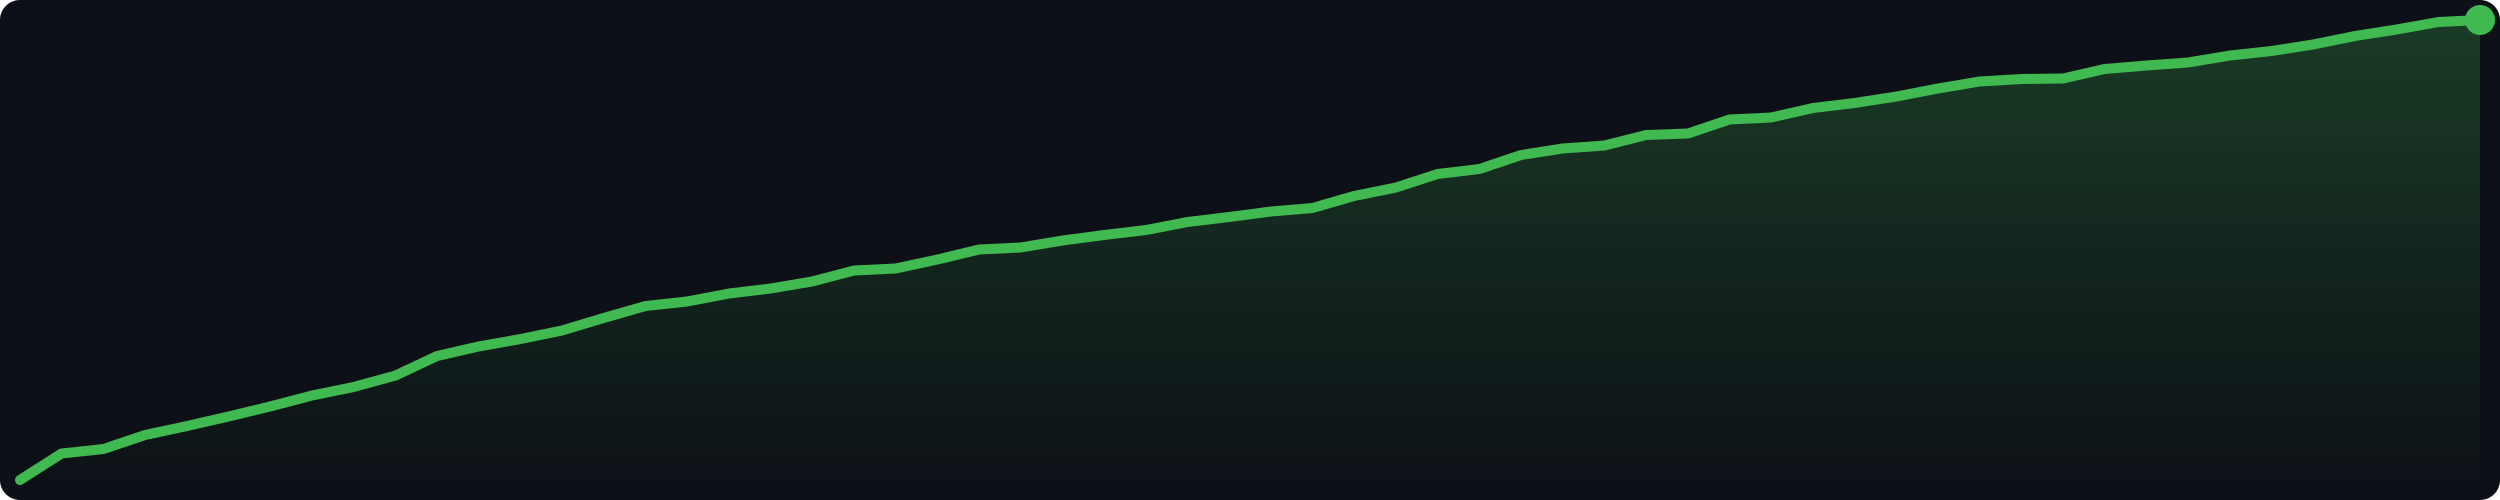
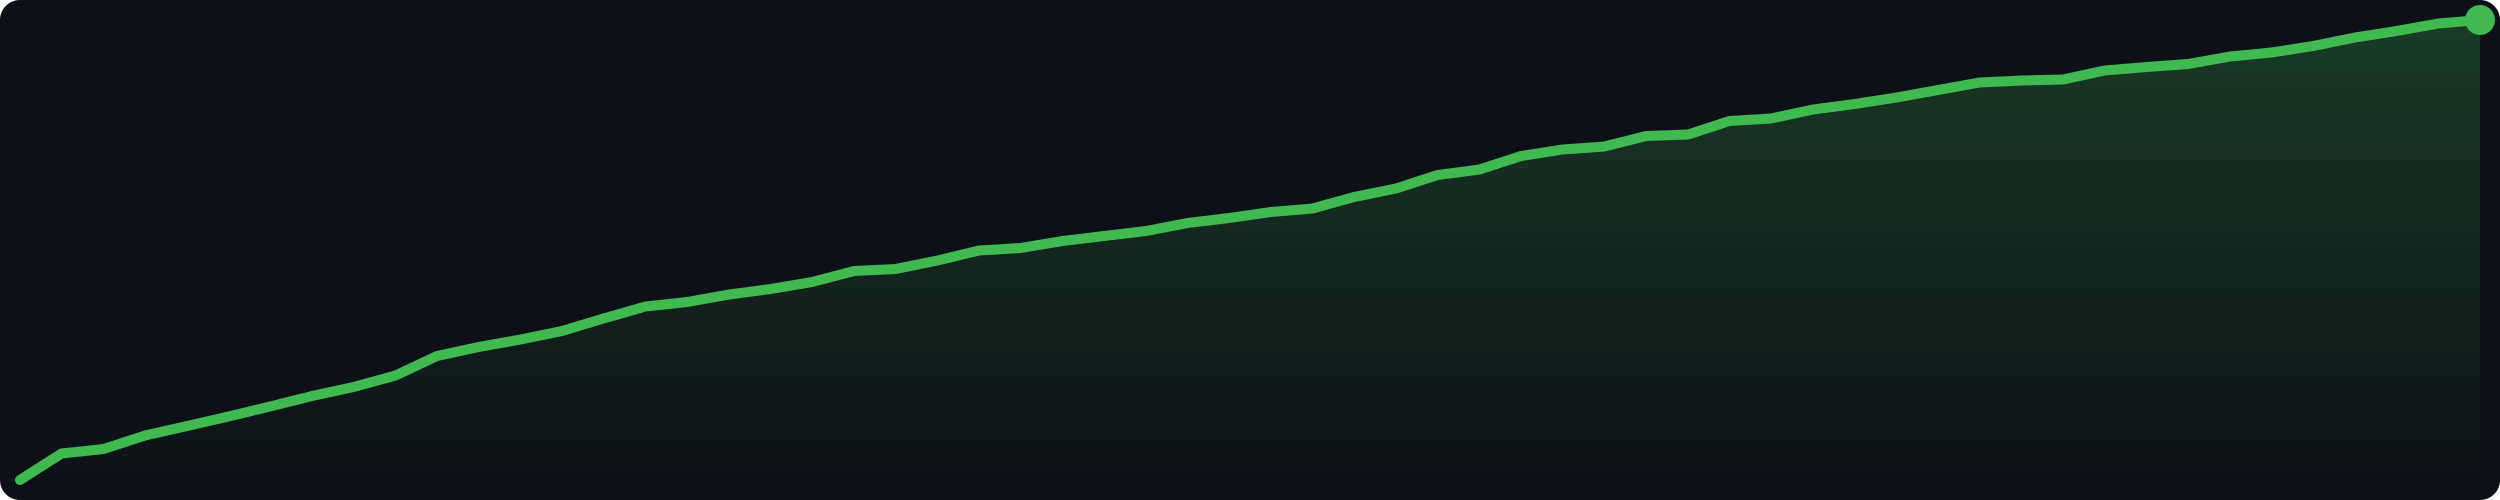
<svg xmlns="http://www.w3.org/2000/svg" width="500" height="100" viewBox="0 0 500 100">
  <defs>
    <linearGradient id="g" x1="0" y1="0" x2="0" y2="1">
      <stop offset="0%" stop-color="#3fb950" stop-opacity="0.25" />
      <stop offset="100%" stop-color="#3fb950" stop-opacity="0.0" />
    </linearGradient>
  </defs>
  <rect width="500" height="100" fill="#0d1117" rx="4" />
-   <polygon points="4.0,96.0 12.3,90.7 20.7,89.8 29.0,87.0 37.4,85.2 45.7,83.3 54.0,81.3 62.4,79.1 70.7,77.4 79.1,75.1 87.4,71.2 95.7,69.3 104.1,67.8 112.4,66.1 120.7,63.6 129.1,61.2 137.4,60.3 145.8,58.7 154.1,57.7 162.4,56.3 170.8,54.1 179.1,53.7 187.5,51.9 195.8,49.9 204.1,49.5 212.5,48.1 220.8,47.0 229.2,46.0 237.5,44.4 245.8,43.4 254.2,42.3 262.5,41.6 270.8,39.2 279.2,37.5 287.5,34.8 295.9,33.8 304.2,31.0 312.5,29.7 320.9,29.1 329.2,27.0 337.6,26.7 345.9,23.9 354.2,23.5 362.6,21.6 370.9,20.6 379.3,19.3 387.6,17.7 395.9,16.3 404.3,15.8 412.6,15.7 420.9,13.8 429.3,13.1 437.6,12.5 446.0,11.1 454.3,10.2 462.6,8.9 471.0,7.2 479.3,5.9 487.7,4.4 496.0,4.0 496.0,96 4.0,96" fill="url(#g)" />
-   <polyline points="4.0,96.0 12.3,90.7 20.7,89.8 29.0,87.0 37.4,85.2 45.7,83.3 54.0,81.3 62.4,79.1 70.7,77.4 79.1,75.1 87.4,71.2 95.7,69.3 104.1,67.8 112.4,66.1 120.7,63.6 129.1,61.2 137.4,60.3 145.8,58.7 154.1,57.7 162.4,56.3 170.8,54.1 179.1,53.7 187.5,51.9 195.8,49.9 204.1,49.5 212.5,48.1 220.8,47.0 229.2,46.0 237.5,44.4 245.8,43.4 254.2,42.3 262.5,41.6 270.8,39.2 279.2,37.5 287.5,34.8 295.9,33.8 304.2,31.0 312.5,29.7 320.9,29.1 329.2,27.0 337.6,26.7 345.9,23.9 354.2,23.5 362.6,21.6 370.9,20.6 379.3,19.3 387.6,17.7 395.9,16.3 404.3,15.8 412.6,15.7 420.9,13.8 429.3,13.1 437.6,12.5 446.0,11.1 454.3,10.2 462.6,8.9 471.0,7.2 479.3,5.9 487.7,4.4 496.0,4.0" fill="none" stroke="#3fb950" stroke-width="2" stroke-linejoin="round" stroke-linecap="round" />
+   <polygon points="4.0,96.0 12.3,90.7 20.7,89.8 29.0,87.1 37.4,85.2 45.7,83.3 54.0,81.3 62.4,79.2 70.7,77.4 79.1,75.1 87.4,71.2 95.7,69.4 104.1,67.9 112.4,66.2 120.7,63.7 129.1,61.3 137.4,60.4 145.8,58.9 154.1,57.8 162.4,56.4 170.8,54.2 179.1,53.8 187.5,52.1 195.8,50.1 204.1,49.6 212.5,48.2 220.8,47.2 229.2,46.2 237.5,44.6 245.8,43.6 254.2,42.4 262.5,41.7 270.8,39.4 279.2,37.7 287.5,35.0 295.9,33.9 304.2,31.2 312.5,29.9 320.9,29.3 329.2,27.2 337.6,26.9 345.9,24.2 354.2,23.7 362.6,21.9 370.9,20.8 379.3,19.5 387.6,18.0 395.9,16.5 404.3,16.1 412.6,15.9 420.9,14.1 429.3,13.4 437.6,12.8 446.0,11.3 454.3,10.5 462.6,9.2 471.0,7.5 479.3,6.2 487.7,4.7 496.0,4.0 496.0,96 4.0,96" fill="url(#g)" />
+   <polyline points="4.0,96.0 12.3,90.7 20.7,89.8 29.0,87.1 37.4,85.2 45.7,83.3 54.0,81.3 62.4,79.2 70.7,77.4 79.1,75.1 87.4,71.2 95.7,69.4 104.1,67.9 112.4,66.2 120.7,63.7 129.1,61.3 137.4,60.4 145.8,58.9 154.1,57.8 162.4,56.4 170.8,54.2 179.1,53.8 187.5,52.1 195.8,50.1 204.1,49.6 212.5,48.2 220.8,47.2 229.2,46.2 237.5,44.6 245.8,43.6 254.2,42.4 262.5,41.7 270.8,39.4 279.2,37.7 287.5,35.0 295.9,33.9 304.2,31.2 312.5,29.9 320.9,29.3 329.2,27.2 337.6,26.9 345.9,24.2 354.2,23.7 362.6,21.9 370.9,20.8 379.3,19.5 387.6,18.0 395.9,16.5 404.3,16.1 412.6,15.9 420.9,14.1 429.3,13.4 437.6,12.8 446.0,11.3 454.3,10.5 462.6,9.2 471.0,7.5 479.3,6.2 487.7,4.7 496.0,4.0" fill="none" stroke="#3fb950" stroke-width="2" stroke-linejoin="round" stroke-linecap="round" />
  <circle cx="496.0" cy="4.0" r="3" fill="#3fb950" />
</svg>
